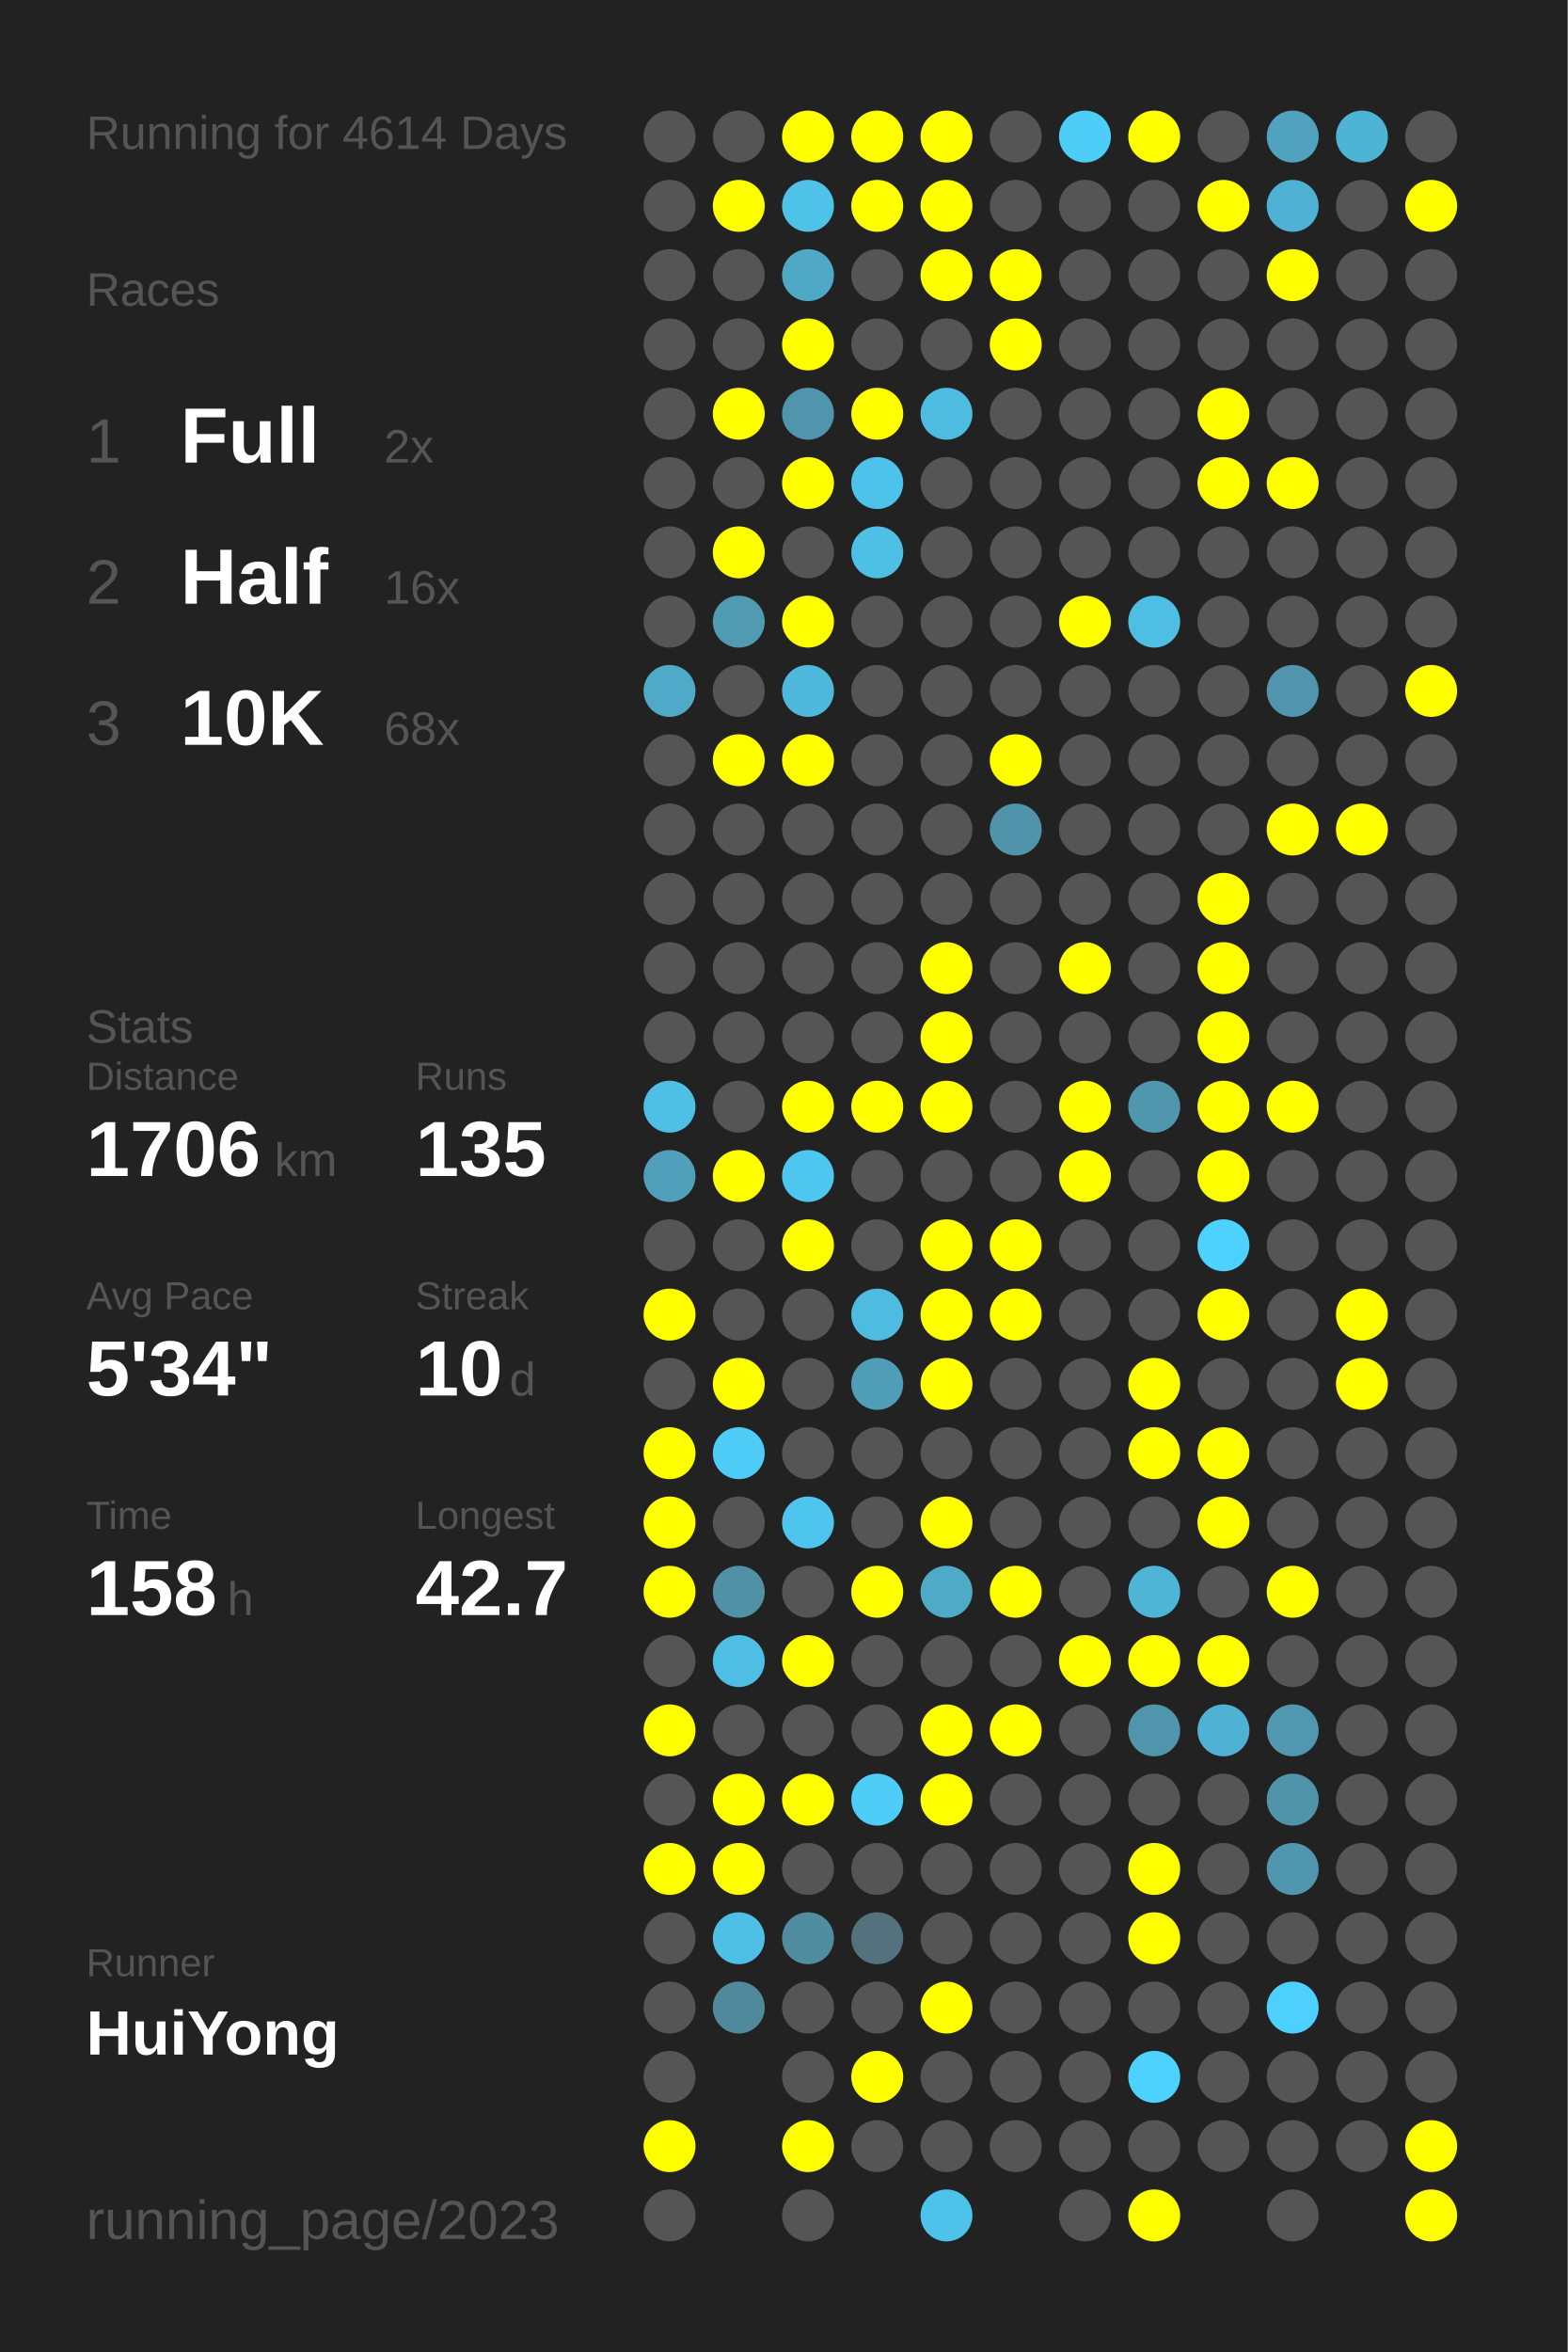
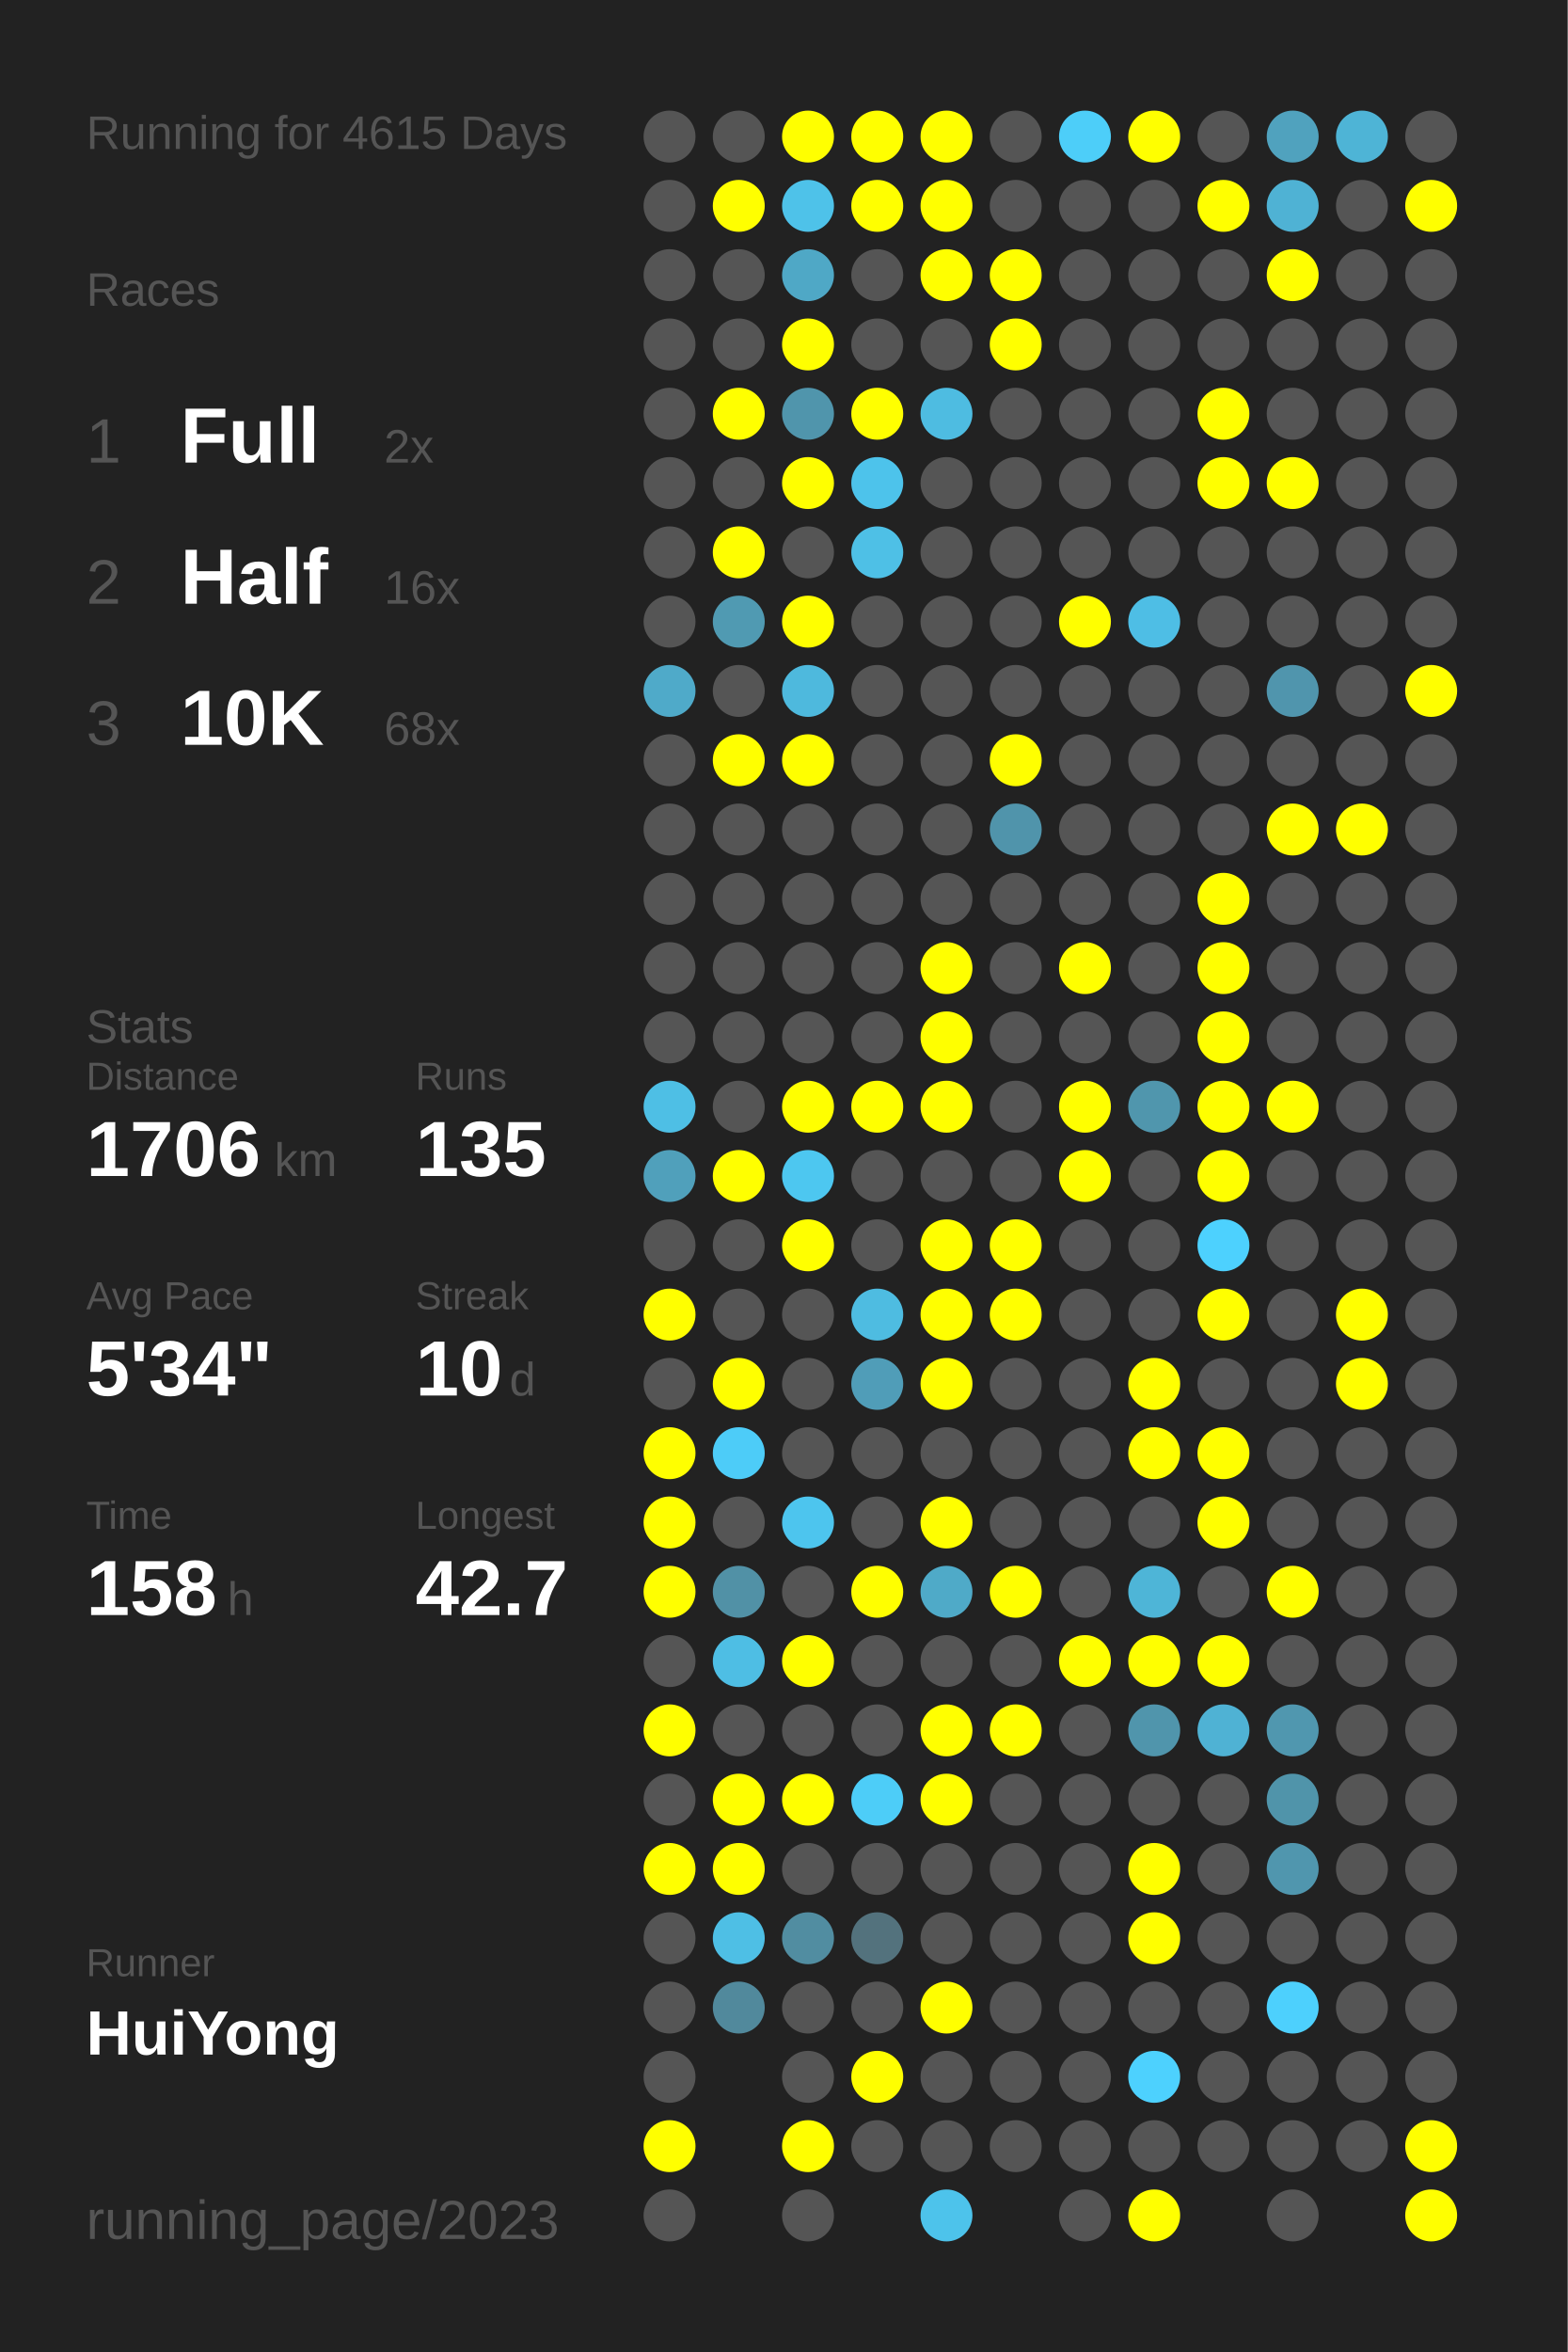
<svg xmlns="http://www.w3.org/2000/svg" baseProfile="full" height="300mm" version="1.1" viewBox="0,0,200,300" width="200mm">
  <defs />
  <rect fill="#222222" height="300" width="200" x="0" y="0" />
-   <text fill="#555555" style="font-size:6px; font-family:Arial;" x="11" y="19">Running for 4614 Days</text>
+   <text fill="#555555" style="font-size:6px; font-family:Arial;" x="11" y="19">Running for 4615 Days</text>
  <text fill="#555555" style="font-size:6px; font-family:Arial;" x="11" y="39">Races</text>
  <text fill="#555555" style="font-size:8px; font-family:Arial;" x="11" y="59">1</text>
  <text fill="#FFFFFF" style="font-size:10px; font-family:Arial; font-weight:bold;" x="23" y="59">Full</text>
  <text fill="#555555" style="font-size:6px; font-family:Arial;" x="49" y="59">2x</text>
  <text fill="#555555" style="font-size:8px; font-family:Arial;" x="11" y="77">2</text>
  <text fill="#FFFFFF" style="font-size:10px; font-family:Arial; font-weight:bold;" x="23" y="77">Half</text>
  <text fill="#555555" style="font-size:6px; font-family:Arial;" x="49" y="77">16x</text>
  <text fill="#555555" style="font-size:8px; font-family:Arial;" x="11" y="95">3</text>
  <text fill="#FFFFFF" style="font-size:10px; font-family:Arial; font-weight:bold;" x="23" y="95">10K</text>
  <text fill="#555555" style="font-size:6px; font-family:Arial;" x="49" y="95">68x</text>
  <text fill="#555555" style="font-size:6px; font-family:Arial;" x="11" y="133">Stats</text>
  <text fill="#555555" style="font-size:5px; font-family:Arial;" x="11" y="139">Distance</text>
  <text fill="#FFFFFF" style="font-size:10px; font-family:Arial; font-weight:bold;" x="11" y="150">1706</text>
  <text fill="#555555" style="font-size:6px; font-family:Arial;" x="35" y="150">km</text>
  <text fill="#555555" style="font-size:5px; font-family:Arial;" x="53" y="139">Runs</text>
  <text fill="#FFFFFF" style="font-size:10px; font-family:Arial; font-weight:bold;" x="53" y="150">135</text>
  <text fill="#555555" style="font-size:5px; font-family:Arial;" x="11" y="167">Avg Pace</text>
  <text fill="#FFFFFF" style="font-size:10px; font-family:Arial; font-weight:bold;" x="11" y="178">5'34"</text>
  <text fill="#555555" style="font-size:5px; font-family:Arial;" x="53" y="167">Streak</text>
  <text fill="#FFFFFF" style="font-size:10px; font-family:Arial; font-weight:bold;" x="53" y="178">10</text>
  <text fill="#555555" style="font-size:6px; font-family:Arial;" x="65" y="178">d</text>
  <text fill="#555555" style="font-size:5px; font-family:Arial;" x="11" y="195">Time</text>
  <text fill="#FFFFFF" style="font-size:10px; font-family:Arial; font-weight:bold;" x="11" y="206">158</text>
  <text fill="#555555" style="font-size:6px; font-family:Arial;" x="29" y="206">h</text>
  <text fill="#555555" style="font-size:5px; font-family:Arial;" x="53" y="195">Longest</text>
  <text fill="#FFFFFF" style="font-size:10px; font-family:Arial; font-weight:bold;" x="53" y="206">42.7</text>
  <text fill="#555555" style="font-size:5px; font-family:Arial;" x="11" y="252.065">Runner</text>
  <text fill="#FFFFFF" style="font-size:8px; font-family:Arial; font-weight:bold;" x="11" y="262.065">HuiYong</text>
  <text fill="#555555" style="font-size:7px; font-family:Arial;" x="11" y="285.581">running_page/2023</text>
  <circle cx="85.417" cy="17.419" fill="#555555" r="3.312" />
  <circle cx="85.417" cy="26.258" fill="#555555" r="3.312" />
  <circle cx="85.417" cy="35.097" fill="#555555" r="3.312" />
  <circle cx="85.417" cy="43.935" fill="#555555" r="3.312" />
  <circle cx="85.417" cy="52.774" fill="#555555" r="3.312" />
  <circle cx="85.417" cy="61.613" fill="#555555" r="3.312" />
  <circle cx="85.417" cy="70.452" fill="#555555" r="3.312" />
  <circle cx="85.417" cy="79.29" fill="#555555" r="3.312" />
  <circle cx="85.417" cy="88.129" fill="#4faac9" r="3.312" />
  <circle cx="85.417" cy="96.968" fill="#555555" r="3.312" />
  <circle cx="85.417" cy="105.806" fill="#555555" r="3.312" />
  <circle cx="85.417" cy="114.645" fill="#555555" r="3.312" />
  <circle cx="85.417" cy="123.484" fill="#555555" r="3.312" />
  <circle cx="85.417" cy="132.323" fill="#555555" r="3.312" />
  <circle cx="85.417" cy="141.161" fill="#4ebfe5" r="3.312" />
  <circle cx="85.417" cy="150" fill="#50a0bb" r="3.312" />
  <circle cx="85.417" cy="158.839" fill="#555555" r="3.312" />
  <circle cx="85.417" cy="167.677" fill="#FFFF00" r="3.312" />
  <circle cx="85.417" cy="176.516" fill="#555555" r="3.312" />
  <circle cx="85.417" cy="185.355" fill="#FFFF00" r="3.312" />
  <circle cx="85.417" cy="194.194" fill="#FFFF00" r="3.312" />
  <circle cx="85.417" cy="203.032" fill="#FFFF00" r="3.312" />
  <circle cx="85.417" cy="211.871" fill="#555555" r="3.312" />
  <circle cx="85.417" cy="220.71" fill="#FFFF00" r="3.312" />
  <circle cx="85.417" cy="229.548" fill="#555555" r="3.312" />
  <circle cx="85.417" cy="238.387" fill="#FFFF00" r="3.312" />
  <circle cx="85.417" cy="247.226" fill="#555555" r="3.312" />
  <circle cx="85.417" cy="256.065" fill="#555555" r="3.312" />
  <circle cx="85.417" cy="264.903" fill="#555555" r="3.312" />
  <circle cx="85.417" cy="273.742" fill="#FFFF00" r="3.312" />
  <circle cx="85.417" cy="282.581" fill="#555555" r="3.312" />
  <circle cx="94.25" cy="17.419" fill="#555555" r="3.312" />
  <circle cx="94.25" cy="26.258" fill="#FFFF00" r="3.312" />
  <circle cx="94.25" cy="35.097" fill="#555555" r="3.312" />
  <circle cx="94.25" cy="43.935" fill="#555555" r="3.312" />
  <circle cx="94.25" cy="52.774" fill="#FFFF00" r="3.312" />
  <circle cx="94.25" cy="61.613" fill="#555555" r="3.312" />
  <circle cx="94.25" cy="70.452" fill="#FFFF00" r="3.312" />
  <circle cx="94.25" cy="79.29" fill="#509ab2" r="3.312" />
  <circle cx="94.25" cy="88.129" fill="#555555" r="3.312" />
  <circle cx="94.25" cy="96.968" fill="#FFFF00" r="3.312" />
  <circle cx="94.25" cy="105.806" fill="#555555" r="3.312" />
  <circle cx="94.25" cy="114.645" fill="#555555" r="3.312" />
  <circle cx="94.25" cy="123.484" fill="#555555" r="3.312" />
  <circle cx="94.25" cy="132.323" fill="#555555" r="3.312" />
  <circle cx="94.25" cy="141.161" fill="#555555" r="3.312" />
  <circle cx="94.25" cy="150" fill="#FFFF00" r="3.312" />
  <circle cx="94.25" cy="158.839" fill="#555555" r="3.312" />
  <circle cx="94.25" cy="167.677" fill="#555555" r="3.312" />
  <circle cx="94.25" cy="176.516" fill="#FFFF00" r="3.312" />
  <circle cx="94.25" cy="185.355" fill="#4dccf8" r="3.312" />
  <circle cx="94.25" cy="194.194" fill="#555555" r="3.312" />
  <circle cx="94.25" cy="203.032" fill="#5191a6" r="3.312" />
  <circle cx="94.25" cy="211.871" fill="#4ebee4" r="3.312" />
  <circle cx="94.25" cy="220.71" fill="#555555" r="3.312" />
  <circle cx="94.25" cy="229.548" fill="#FFFF00" r="3.312" />
  <circle cx="94.25" cy="238.387" fill="#FFFF00" r="3.312" />
  <circle cx="94.25" cy="247.226" fill="#4ebfe5" r="3.312" />
  <circle cx="94.25" cy="256.065" fill="#51899c" r="3.312" />
  <circle cx="103.083" cy="17.419" fill="#FFFF00" r="3.312" />
  <circle cx="103.083" cy="26.258" fill="#4ec2e9" r="3.312" />
  <circle cx="103.083" cy="35.097" fill="#4fa8c6" r="3.312" />
  <circle cx="103.083" cy="43.935" fill="#FFFF00" r="3.312" />
  <circle cx="103.083" cy="52.774" fill="#5095ac" r="3.312" />
  <circle cx="103.083" cy="61.613" fill="#FFFF00" r="3.312" />
  <circle cx="103.083" cy="70.452" fill="#555555" r="3.312" />
  <circle cx="103.083" cy="79.29" fill="#FFFF00" r="3.312" />
  <circle cx="103.083" cy="88.129" fill="#4eb9dd" r="3.312" />
  <circle cx="103.083" cy="96.968" fill="#FFFF00" r="3.312" />
  <circle cx="103.083" cy="105.806" fill="#555555" r="3.312" />
  <circle cx="103.083" cy="114.645" fill="#555555" r="3.312" />
  <circle cx="103.083" cy="123.484" fill="#555555" r="3.312" />
  <circle cx="103.083" cy="132.323" fill="#555555" r="3.312" />
  <circle cx="103.083" cy="141.161" fill="#FFFF00" r="3.312" />
  <circle cx="103.083" cy="150" fill="#4dc7f0" r="3.312" />
  <circle cx="103.083" cy="158.839" fill="#FFFF00" r="3.312" />
  <circle cx="103.083" cy="167.677" fill="#555555" r="3.312" />
  <circle cx="103.083" cy="176.516" fill="#555555" r="3.312" />
  <circle cx="103.083" cy="185.355" fill="#555555" r="3.312" />
  <circle cx="103.083" cy="194.194" fill="#4dc5ee" r="3.312" />
  <circle cx="103.083" cy="203.032" fill="#555555" r="3.312" />
  <circle cx="103.083" cy="211.871" fill="#FFFF00" r="3.312" />
  <circle cx="103.083" cy="220.71" fill="#555555" r="3.312" />
  <circle cx="103.083" cy="229.548" fill="#FFFF00" r="3.312" />
  <circle cx="103.083" cy="238.387" fill="#555555" r="3.312" />
  <circle cx="103.083" cy="247.226" fill="#518da1" r="3.312" />
  <circle cx="103.083" cy="256.065" fill="#555555" r="3.312" />
  <circle cx="103.083" cy="264.903" fill="#555555" r="3.312" />
  <circle cx="103.083" cy="273.742" fill="#FFFF00" r="3.312" />
  <circle cx="103.083" cy="282.581" fill="#555555" r="3.312" />
  <circle cx="111.917" cy="17.419" fill="#FFFF00" r="3.312" />
  <circle cx="111.917" cy="26.258" fill="#FFFF00" r="3.312" />
  <circle cx="111.917" cy="35.097" fill="#555555" r="3.312" />
  <circle cx="111.917" cy="43.935" fill="#555555" r="3.312" />
  <circle cx="111.917" cy="52.774" fill="#FFFF00" r="3.312" />
  <circle cx="111.917" cy="61.613" fill="#4dc3eb" r="3.312" />
  <circle cx="111.917" cy="70.452" fill="#4ec0e6" r="3.312" />
  <circle cx="111.917" cy="79.29" fill="#555555" r="3.312" />
  <circle cx="111.917" cy="88.129" fill="#555555" r="3.312" />
  <circle cx="111.917" cy="96.968" fill="#555555" r="3.312" />
  <circle cx="111.917" cy="105.806" fill="#555555" r="3.312" />
  <circle cx="111.917" cy="114.645" fill="#555555" r="3.312" />
  <circle cx="111.917" cy="123.484" fill="#555555" r="3.312" />
  <circle cx="111.917" cy="132.323" fill="#555555" r="3.312" />
  <circle cx="111.917" cy="141.161" fill="#FFFF00" r="3.312" />
  <circle cx="111.917" cy="150" fill="#555555" r="3.312" />
  <circle cx="111.917" cy="158.839" fill="#555555" r="3.312" />
  <circle cx="111.917" cy="167.677" fill="#4ebce1" r="3.312" />
  <circle cx="111.917" cy="176.516" fill="#509db8" r="3.312" />
  <circle cx="111.917" cy="185.355" fill="#555555" r="3.312" />
  <circle cx="111.917" cy="194.194" fill="#555555" r="3.312" />
  <circle cx="111.917" cy="203.032" fill="#FFFF00" r="3.312" />
  <circle cx="111.917" cy="211.871" fill="#555555" r="3.312" />
  <circle cx="111.917" cy="220.71" fill="#555555" r="3.312" />
  <circle cx="111.917" cy="229.548" fill="#4dcdf8" r="3.312" />
  <circle cx="111.917" cy="238.387" fill="#555555" r="3.312" />
  <circle cx="111.917" cy="247.226" fill="#53727d" r="3.312" />
  <circle cx="111.917" cy="256.065" fill="#555555" r="3.312" />
  <circle cx="111.917" cy="264.903" fill="#FFFF00" r="3.312" />
  <circle cx="111.917" cy="273.742" fill="#555555" r="3.312" />
  <circle cx="120.75" cy="17.419" fill="#FFFF00" r="3.312" />
  <circle cx="120.75" cy="26.258" fill="#FFFF00" r="3.312" />
  <circle cx="120.75" cy="35.097" fill="#FFFF00" r="3.312" />
  <circle cx="120.75" cy="43.935" fill="#555555" r="3.312" />
  <circle cx="120.75" cy="52.774" fill="#4ebce1" r="3.312" />
  <circle cx="120.75" cy="61.613" fill="#555555" r="3.312" />
  <circle cx="120.75" cy="70.452" fill="#555555" r="3.312" />
  <circle cx="120.75" cy="79.29" fill="#555555" r="3.312" />
  <circle cx="120.75" cy="88.129" fill="#555555" r="3.312" />
  <circle cx="120.75" cy="96.968" fill="#555555" r="3.312" />
  <circle cx="120.75" cy="105.806" fill="#555555" r="3.312" />
  <circle cx="120.75" cy="114.645" fill="#555555" r="3.312" />
  <circle cx="120.75" cy="123.484" fill="#FFFF00" r="3.312" />
  <circle cx="120.75" cy="132.323" fill="#FFFF00" r="3.312" />
  <circle cx="120.75" cy="141.161" fill="#FFFF00" r="3.312" />
  <circle cx="120.75" cy="150" fill="#555555" r="3.312" />
  <circle cx="120.75" cy="158.839" fill="#FFFF00" r="3.312" />
  <circle cx="120.75" cy="167.677" fill="#FFFF00" r="3.312" />
  <circle cx="120.75" cy="176.516" fill="#FFFF00" r="3.312" />
  <circle cx="120.75" cy="185.355" fill="#555555" r="3.312" />
  <circle cx="120.75" cy="194.194" fill="#FFFF00" r="3.312" />
  <circle cx="120.75" cy="203.032" fill="#4faac8" r="3.312" />
  <circle cx="120.75" cy="211.871" fill="#555555" r="3.312" />
  <circle cx="120.75" cy="220.71" fill="#FFFF00" r="3.312" />
  <circle cx="120.75" cy="229.548" fill="#FFFF00" r="3.312" />
  <circle cx="120.75" cy="238.387" fill="#555555" r="3.312" />
  <circle cx="120.75" cy="247.226" fill="#555555" r="3.312" />
  <circle cx="120.75" cy="256.065" fill="#FFFF00" r="3.312" />
  <circle cx="120.75" cy="264.903" fill="#555555" r="3.312" />
  <circle cx="120.75" cy="273.742" fill="#555555" r="3.312" />
  <circle cx="120.75" cy="282.581" fill="#4dc3eb" r="3.312" />
  <circle cx="129.583" cy="17.419" fill="#555555" r="3.312" />
  <circle cx="129.583" cy="26.258" fill="#555555" r="3.312" />
  <circle cx="129.583" cy="35.097" fill="#FFFF00" r="3.312" />
  <circle cx="129.583" cy="43.935" fill="#FFFF00" r="3.312" />
  <circle cx="129.583" cy="52.774" fill="#555555" r="3.312" />
  <circle cx="129.583" cy="61.613" fill="#555555" r="3.312" />
  <circle cx="129.583" cy="70.452" fill="#555555" r="3.312" />
  <circle cx="129.583" cy="79.29" fill="#555555" r="3.312" />
  <circle cx="129.583" cy="88.129" fill="#555555" r="3.312" />
  <circle cx="129.583" cy="96.968" fill="#FFFF00" r="3.312" />
  <circle cx="129.583" cy="105.806" fill="#5094ab" r="3.312" />
  <circle cx="129.583" cy="114.645" fill="#555555" r="3.312" />
  <circle cx="129.583" cy="123.484" fill="#555555" r="3.312" />
  <circle cx="129.583" cy="132.323" fill="#555555" r="3.312" />
  <circle cx="129.583" cy="141.161" fill="#555555" r="3.312" />
  <circle cx="129.583" cy="150" fill="#555555" r="3.312" />
  <circle cx="129.583" cy="158.839" fill="#FFFF00" r="3.312" />
  <circle cx="129.583" cy="167.677" fill="#FFFF00" r="3.312" />
  <circle cx="129.583" cy="176.516" fill="#555555" r="3.312" />
  <circle cx="129.583" cy="185.355" fill="#555555" r="3.312" />
  <circle cx="129.583" cy="194.194" fill="#555555" r="3.312" />
  <circle cx="129.583" cy="203.032" fill="#FFFF00" r="3.312" />
  <circle cx="129.583" cy="211.871" fill="#555555" r="3.312" />
  <circle cx="129.583" cy="220.71" fill="#FFFF00" r="3.312" />
  <circle cx="129.583" cy="229.548" fill="#555555" r="3.312" />
  <circle cx="129.583" cy="238.387" fill="#555555" r="3.312" />
  <circle cx="129.583" cy="247.226" fill="#555555" r="3.312" />
  <circle cx="129.583" cy="256.065" fill="#555555" r="3.312" />
  <circle cx="129.583" cy="264.903" fill="#555555" r="3.312" />
  <circle cx="129.583" cy="273.742" fill="#555555" r="3.312" />
  <circle cx="138.417" cy="17.419" fill="#4dcef9" r="3.312" />
  <circle cx="138.417" cy="26.258" fill="#555555" r="3.312" />
  <circle cx="138.417" cy="35.097" fill="#555555" r="3.312" />
  <circle cx="138.417" cy="43.935" fill="#555555" r="3.312" />
  <circle cx="138.417" cy="52.774" fill="#555555" r="3.312" />
  <circle cx="138.417" cy="61.613" fill="#555555" r="3.312" />
  <circle cx="138.417" cy="70.452" fill="#555555" r="3.312" />
  <circle cx="138.417" cy="79.29" fill="#FFFF00" r="3.312" />
  <circle cx="138.417" cy="88.129" fill="#555555" r="3.312" />
  <circle cx="138.417" cy="96.968" fill="#555555" r="3.312" />
  <circle cx="138.417" cy="105.806" fill="#555555" r="3.312" />
  <circle cx="138.417" cy="114.645" fill="#555555" r="3.312" />
  <circle cx="138.417" cy="123.484" fill="#FFFF00" r="3.312" />
  <circle cx="138.417" cy="132.323" fill="#555555" r="3.312" />
  <circle cx="138.417" cy="141.161" fill="#FFFF00" r="3.312" />
  <circle cx="138.417" cy="150" fill="#FFFF00" r="3.312" />
  <circle cx="138.417" cy="158.839" fill="#555555" r="3.312" />
  <circle cx="138.417" cy="167.677" fill="#555555" r="3.312" />
  <circle cx="138.417" cy="176.516" fill="#555555" r="3.312" />
  <circle cx="138.417" cy="185.355" fill="#555555" r="3.312" />
  <circle cx="138.417" cy="194.194" fill="#555555" r="3.312" />
  <circle cx="138.417" cy="203.032" fill="#555555" r="3.312" />
  <circle cx="138.417" cy="211.871" fill="#FFFF00" r="3.312" />
  <circle cx="138.417" cy="220.71" fill="#555555" r="3.312" />
  <circle cx="138.417" cy="229.548" fill="#555555" r="3.312" />
  <circle cx="138.417" cy="238.387" fill="#555555" r="3.312" />
  <circle cx="138.417" cy="247.226" fill="#555555" r="3.312" />
  <circle cx="138.417" cy="256.065" fill="#555555" r="3.312" />
  <circle cx="138.417" cy="264.903" fill="#555555" r="3.312" />
  <circle cx="138.417" cy="273.742" fill="#555555" r="3.312" />
  <circle cx="138.417" cy="282.581" fill="#555555" r="3.312" />
  <circle cx="147.25" cy="17.419" fill="#FFFF00" r="3.312" />
  <circle cx="147.25" cy="26.258" fill="#555555" r="3.312" />
  <circle cx="147.25" cy="35.097" fill="#555555" r="3.312" />
  <circle cx="147.25" cy="43.935" fill="#555555" r="3.312" />
  <circle cx="147.25" cy="52.774" fill="#555555" r="3.312" />
  <circle cx="147.25" cy="61.613" fill="#555555" r="3.312" />
  <circle cx="147.25" cy="70.452" fill="#555555" r="3.312" />
  <circle cx="147.25" cy="79.29" fill="#4ebee5" r="3.312" />
  <circle cx="147.25" cy="88.129" fill="#555555" r="3.312" />
  <circle cx="147.25" cy="96.968" fill="#555555" r="3.312" />
  <circle cx="147.25" cy="105.806" fill="#555555" r="3.312" />
  <circle cx="147.25" cy="114.645" fill="#555555" r="3.312" />
  <circle cx="147.25" cy="123.484" fill="#555555" r="3.312" />
  <circle cx="147.25" cy="132.323" fill="#555555" r="3.312" />
  <circle cx="147.25" cy="141.161" fill="#5096ad" r="3.312" />
  <circle cx="147.25" cy="150" fill="#555555" r="3.312" />
  <circle cx="147.25" cy="158.839" fill="#555555" r="3.312" />
  <circle cx="147.25" cy="167.677" fill="#555555" r="3.312" />
  <circle cx="147.25" cy="176.516" fill="#FFFF00" r="3.312" />
  <circle cx="147.25" cy="185.355" fill="#FFFF00" r="3.312" />
  <circle cx="147.25" cy="194.194" fill="#555555" r="3.312" />
  <circle cx="147.25" cy="203.032" fill="#4eb5d7" r="3.312" />
  <circle cx="147.25" cy="211.871" fill="#FFFF00" r="3.312" />
  <circle cx="147.25" cy="220.71" fill="#5095ac" r="3.312" />
  <circle cx="147.25" cy="229.548" fill="#555555" r="3.312" />
  <circle cx="147.25" cy="238.387" fill="#FFFF00" r="3.312" />
  <circle cx="147.25" cy="247.226" fill="#FFFF00" r="3.312" />
  <circle cx="147.25" cy="256.065" fill="#555555" r="3.312" />
  <circle cx="147.25" cy="264.903" fill="#4dd1fe" r="3.312" />
  <circle cx="147.25" cy="273.742" fill="#555555" r="3.312" />
  <circle cx="147.25" cy="282.581" fill="#FFFF00" r="3.312" />
  <circle cx="156.083" cy="17.419" fill="#555555" r="3.312" />
  <circle cx="156.083" cy="26.258" fill="#FFFF00" r="3.312" />
  <circle cx="156.083" cy="35.097" fill="#555555" r="3.312" />
  <circle cx="156.083" cy="43.935" fill="#555555" r="3.312" />
  <circle cx="156.083" cy="52.774" fill="#FFFF00" r="3.312" />
  <circle cx="156.083" cy="61.613" fill="#FFFF00" r="3.312" />
  <circle cx="156.083" cy="70.452" fill="#555555" r="3.312" />
  <circle cx="156.083" cy="79.29" fill="#555555" r="3.312" />
  <circle cx="156.083" cy="88.129" fill="#555555" r="3.312" />
  <circle cx="156.083" cy="96.968" fill="#555555" r="3.312" />
  <circle cx="156.083" cy="105.806" fill="#555555" r="3.312" />
  <circle cx="156.083" cy="114.645" fill="#FFFF00" r="3.312" />
  <circle cx="156.083" cy="123.484" fill="#FFFF00" r="3.312" />
  <circle cx="156.083" cy="132.323" fill="#FFFF00" r="3.312" />
  <circle cx="156.083" cy="141.161" fill="#FFFF00" r="3.312" />
  <circle cx="156.083" cy="150" fill="#FFFF00" r="3.312" />
  <circle cx="156.083" cy="158.839" fill="#4dd1fe" r="3.312" />
  <circle cx="156.083" cy="167.677" fill="#FFFF00" r="3.312" />
  <circle cx="156.083" cy="176.516" fill="#555555" r="3.312" />
  <circle cx="156.083" cy="185.355" fill="#FFFF00" r="3.312" />
  <circle cx="156.083" cy="194.194" fill="#FFFF00" r="3.312" />
  <circle cx="156.083" cy="203.032" fill="#555555" r="3.312" />
  <circle cx="156.083" cy="211.871" fill="#FFFF00" r="3.312" />
  <circle cx="156.083" cy="220.71" fill="#4fb2d4" r="3.312" />
  <circle cx="156.083" cy="229.548" fill="#555555" r="3.312" />
  <circle cx="156.083" cy="238.387" fill="#555555" r="3.312" />
  <circle cx="156.083" cy="247.226" fill="#555555" r="3.312" />
  <circle cx="156.083" cy="256.065" fill="#555555" r="3.312" />
  <circle cx="156.083" cy="264.903" fill="#555555" r="3.312" />
  <circle cx="156.083" cy="273.742" fill="#555555" r="3.312" />
  <circle cx="164.917" cy="17.419" fill="#50a2be" r="3.312" />
  <circle cx="164.917" cy="26.258" fill="#4fb2d4" r="3.312" />
  <circle cx="164.917" cy="35.097" fill="#FFFF00" r="3.312" />
  <circle cx="164.917" cy="43.935" fill="#555555" r="3.312" />
  <circle cx="164.917" cy="52.774" fill="#555555" r="3.312" />
  <circle cx="164.917" cy="61.613" fill="#FFFF00" r="3.312" />
  <circle cx="164.917" cy="70.452" fill="#555555" r="3.312" />
  <circle cx="164.917" cy="79.29" fill="#555555" r="3.312" />
  <circle cx="164.917" cy="88.129" fill="#5095ad" r="3.312" />
  <circle cx="164.917" cy="96.968" fill="#555555" r="3.312" />
  <circle cx="164.917" cy="105.806" fill="#FFFF00" r="3.312" />
  <circle cx="164.917" cy="114.645" fill="#555555" r="3.312" />
  <circle cx="164.917" cy="123.484" fill="#555555" r="3.312" />
  <circle cx="164.917" cy="132.323" fill="#555555" r="3.312" />
  <circle cx="164.917" cy="141.161" fill="#FFFF00" r="3.312" />
  <circle cx="164.917" cy="150" fill="#555555" r="3.312" />
  <circle cx="164.917" cy="158.839" fill="#555555" r="3.312" />
  <circle cx="164.917" cy="167.677" fill="#555555" r="3.312" />
  <circle cx="164.917" cy="176.516" fill="#555555" r="3.312" />
  <circle cx="164.917" cy="185.355" fill="#555555" r="3.312" />
  <circle cx="164.917" cy="194.194" fill="#555555" r="3.312" />
  <circle cx="164.917" cy="203.032" fill="#FFFF00" r="3.312" />
  <circle cx="164.917" cy="211.871" fill="#555555" r="3.312" />
  <circle cx="164.917" cy="220.71" fill="#5097af" r="3.312" />
  <circle cx="164.917" cy="229.548" fill="#5094aa" r="3.312" />
  <circle cx="164.917" cy="238.387" fill="#5096ae" r="3.312" />
  <circle cx="164.917" cy="247.226" fill="#555555" r="3.312" />
  <circle cx="164.917" cy="256.065" fill="#4dd0fd" r="3.312" />
  <circle cx="164.917" cy="264.903" fill="#555555" r="3.312" />
  <circle cx="164.917" cy="273.742" fill="#555555" r="3.312" />
  <circle cx="164.917" cy="282.581" fill="#555555" r="3.312" />
  <circle cx="173.75" cy="17.419" fill="#4eb4d6" r="3.312" />
  <circle cx="173.75" cy="26.258" fill="#555555" r="3.312" />
  <circle cx="173.75" cy="35.097" fill="#555555" r="3.312" />
  <circle cx="173.75" cy="43.935" fill="#555555" r="3.312" />
  <circle cx="173.75" cy="52.774" fill="#555555" r="3.312" />
  <circle cx="173.75" cy="61.613" fill="#555555" r="3.312" />
  <circle cx="173.75" cy="70.452" fill="#555555" r="3.312" />
  <circle cx="173.75" cy="79.29" fill="#555555" r="3.312" />
  <circle cx="173.75" cy="88.129" fill="#555555" r="3.312" />
  <circle cx="173.75" cy="96.968" fill="#555555" r="3.312" />
  <circle cx="173.75" cy="105.806" fill="#FFFF00" r="3.312" />
  <circle cx="173.75" cy="114.645" fill="#555555" r="3.312" />
  <circle cx="173.75" cy="123.484" fill="#555555" r="3.312" />
  <circle cx="173.75" cy="132.323" fill="#555555" r="3.312" />
  <circle cx="173.75" cy="141.161" fill="#555555" r="3.312" />
  <circle cx="173.75" cy="150" fill="#555555" r="3.312" />
  <circle cx="173.75" cy="158.839" fill="#555555" r="3.312" />
  <circle cx="173.75" cy="167.677" fill="#FFFF00" r="3.312" />
  <circle cx="173.75" cy="176.516" fill="#FFFF00" r="3.312" />
  <circle cx="173.75" cy="185.355" fill="#555555" r="3.312" />
  <circle cx="173.75" cy="194.194" fill="#555555" r="3.312" />
  <circle cx="173.75" cy="203.032" fill="#555555" r="3.312" />
  <circle cx="173.75" cy="211.871" fill="#555555" r="3.312" />
  <circle cx="173.75" cy="220.71" fill="#555555" r="3.312" />
  <circle cx="173.75" cy="229.548" fill="#555555" r="3.312" />
  <circle cx="173.75" cy="238.387" fill="#555555" r="3.312" />
  <circle cx="173.75" cy="247.226" fill="#555555" r="3.312" />
  <circle cx="173.75" cy="256.065" fill="#555555" r="3.312" />
  <circle cx="173.75" cy="264.903" fill="#555555" r="3.312" />
  <circle cx="173.75" cy="273.742" fill="#555555" r="3.312" />
  <circle cx="182.583" cy="17.419" fill="#555555" r="3.312" />
  <circle cx="182.583" cy="26.258" fill="#FFFF00" r="3.312" />
  <circle cx="182.583" cy="35.097" fill="#555555" r="3.312" />
  <circle cx="182.583" cy="43.935" fill="#555555" r="3.312" />
  <circle cx="182.583" cy="52.774" fill="#555555" r="3.312" />
  <circle cx="182.583" cy="61.613" fill="#555555" r="3.312" />
  <circle cx="182.583" cy="70.452" fill="#555555" r="3.312" />
  <circle cx="182.583" cy="79.29" fill="#555555" r="3.312" />
  <circle cx="182.583" cy="88.129" fill="#FFFF00" r="3.312" />
  <circle cx="182.583" cy="96.968" fill="#555555" r="3.312" />
  <circle cx="182.583" cy="105.806" fill="#555555" r="3.312" />
  <circle cx="182.583" cy="114.645" fill="#555555" r="3.312" />
  <circle cx="182.583" cy="123.484" fill="#555555" r="3.312" />
  <circle cx="182.583" cy="132.323" fill="#555555" r="3.312" />
  <circle cx="182.583" cy="141.161" fill="#555555" r="3.312" />
  <circle cx="182.583" cy="150" fill="#555555" r="3.312" />
  <circle cx="182.583" cy="158.839" fill="#555555" r="3.312" />
  <circle cx="182.583" cy="167.677" fill="#555555" r="3.312" />
  <circle cx="182.583" cy="176.516" fill="#555555" r="3.312" />
  <circle cx="182.583" cy="185.355" fill="#555555" r="3.312" />
  <circle cx="182.583" cy="194.194" fill="#555555" r="3.312" />
  <circle cx="182.583" cy="203.032" fill="#555555" r="3.312" />
  <circle cx="182.583" cy="211.871" fill="#555555" r="3.312" />
  <circle cx="182.583" cy="220.71" fill="#555555" r="3.312" />
  <circle cx="182.583" cy="229.548" fill="#555555" r="3.312" />
  <circle cx="182.583" cy="238.387" fill="#555555" r="3.312" />
  <circle cx="182.583" cy="247.226" fill="#555555" r="3.312" />
  <circle cx="182.583" cy="256.065" fill="#555555" r="3.312" />
  <circle cx="182.583" cy="264.903" fill="#555555" r="3.312" />
  <circle cx="182.583" cy="273.742" fill="#FFFF00" r="3.312" />
  <circle cx="182.583" cy="282.581" fill="#FFFF00" r="3.312" />
</svg>
